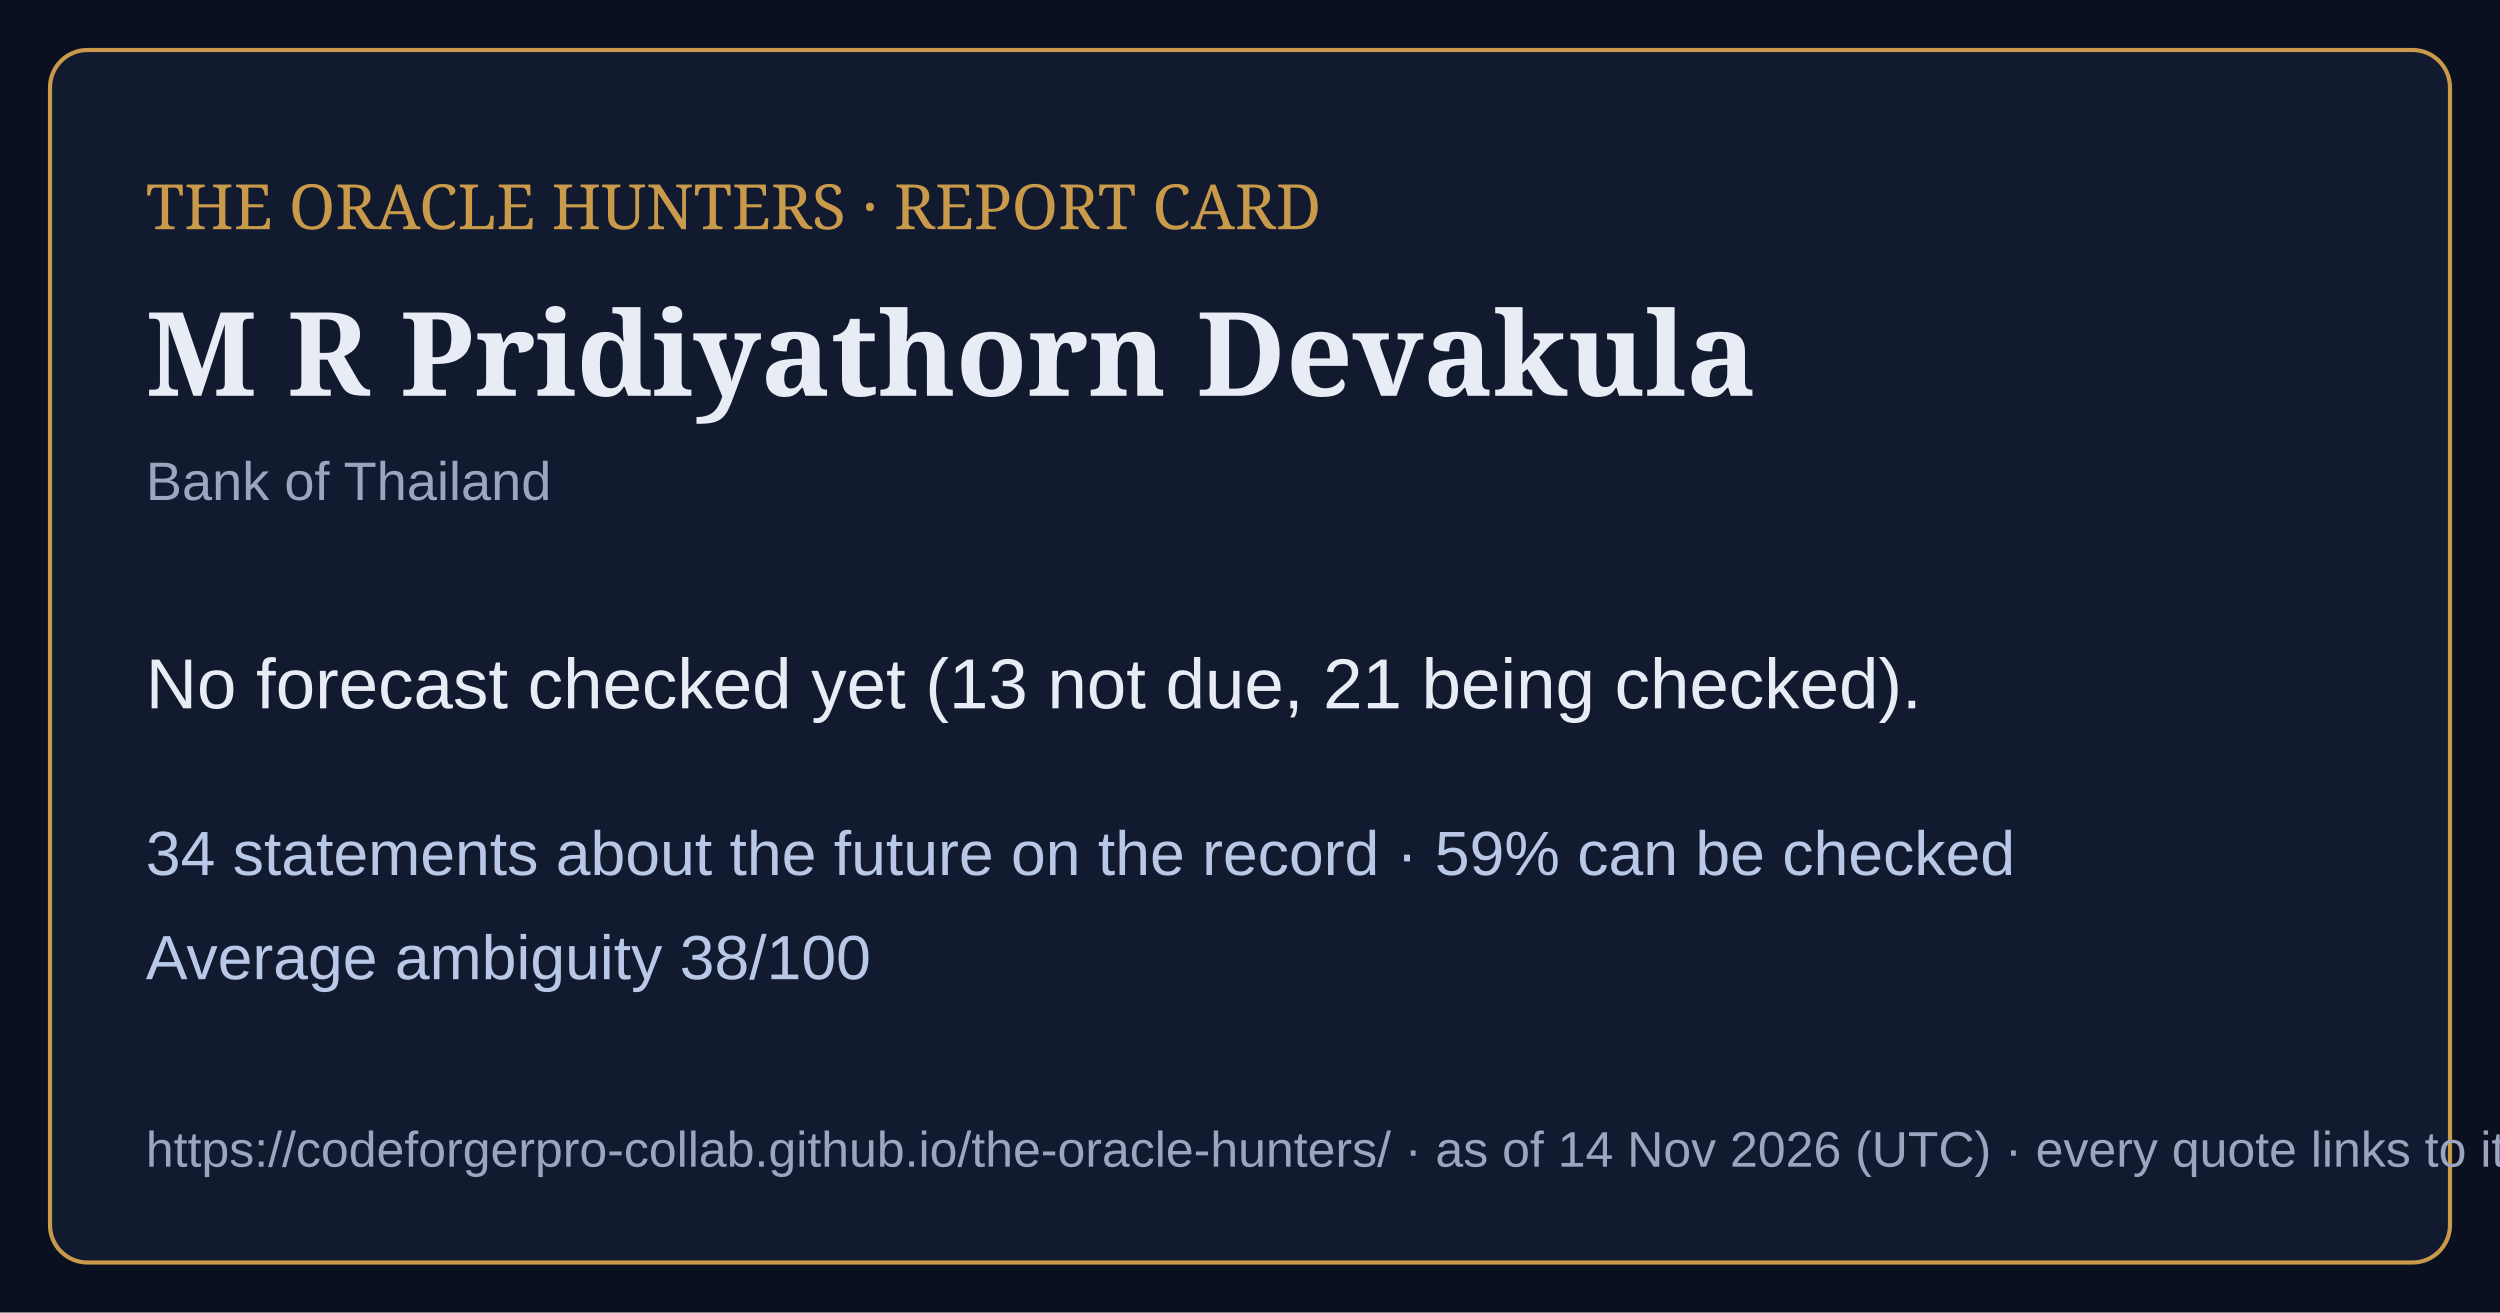
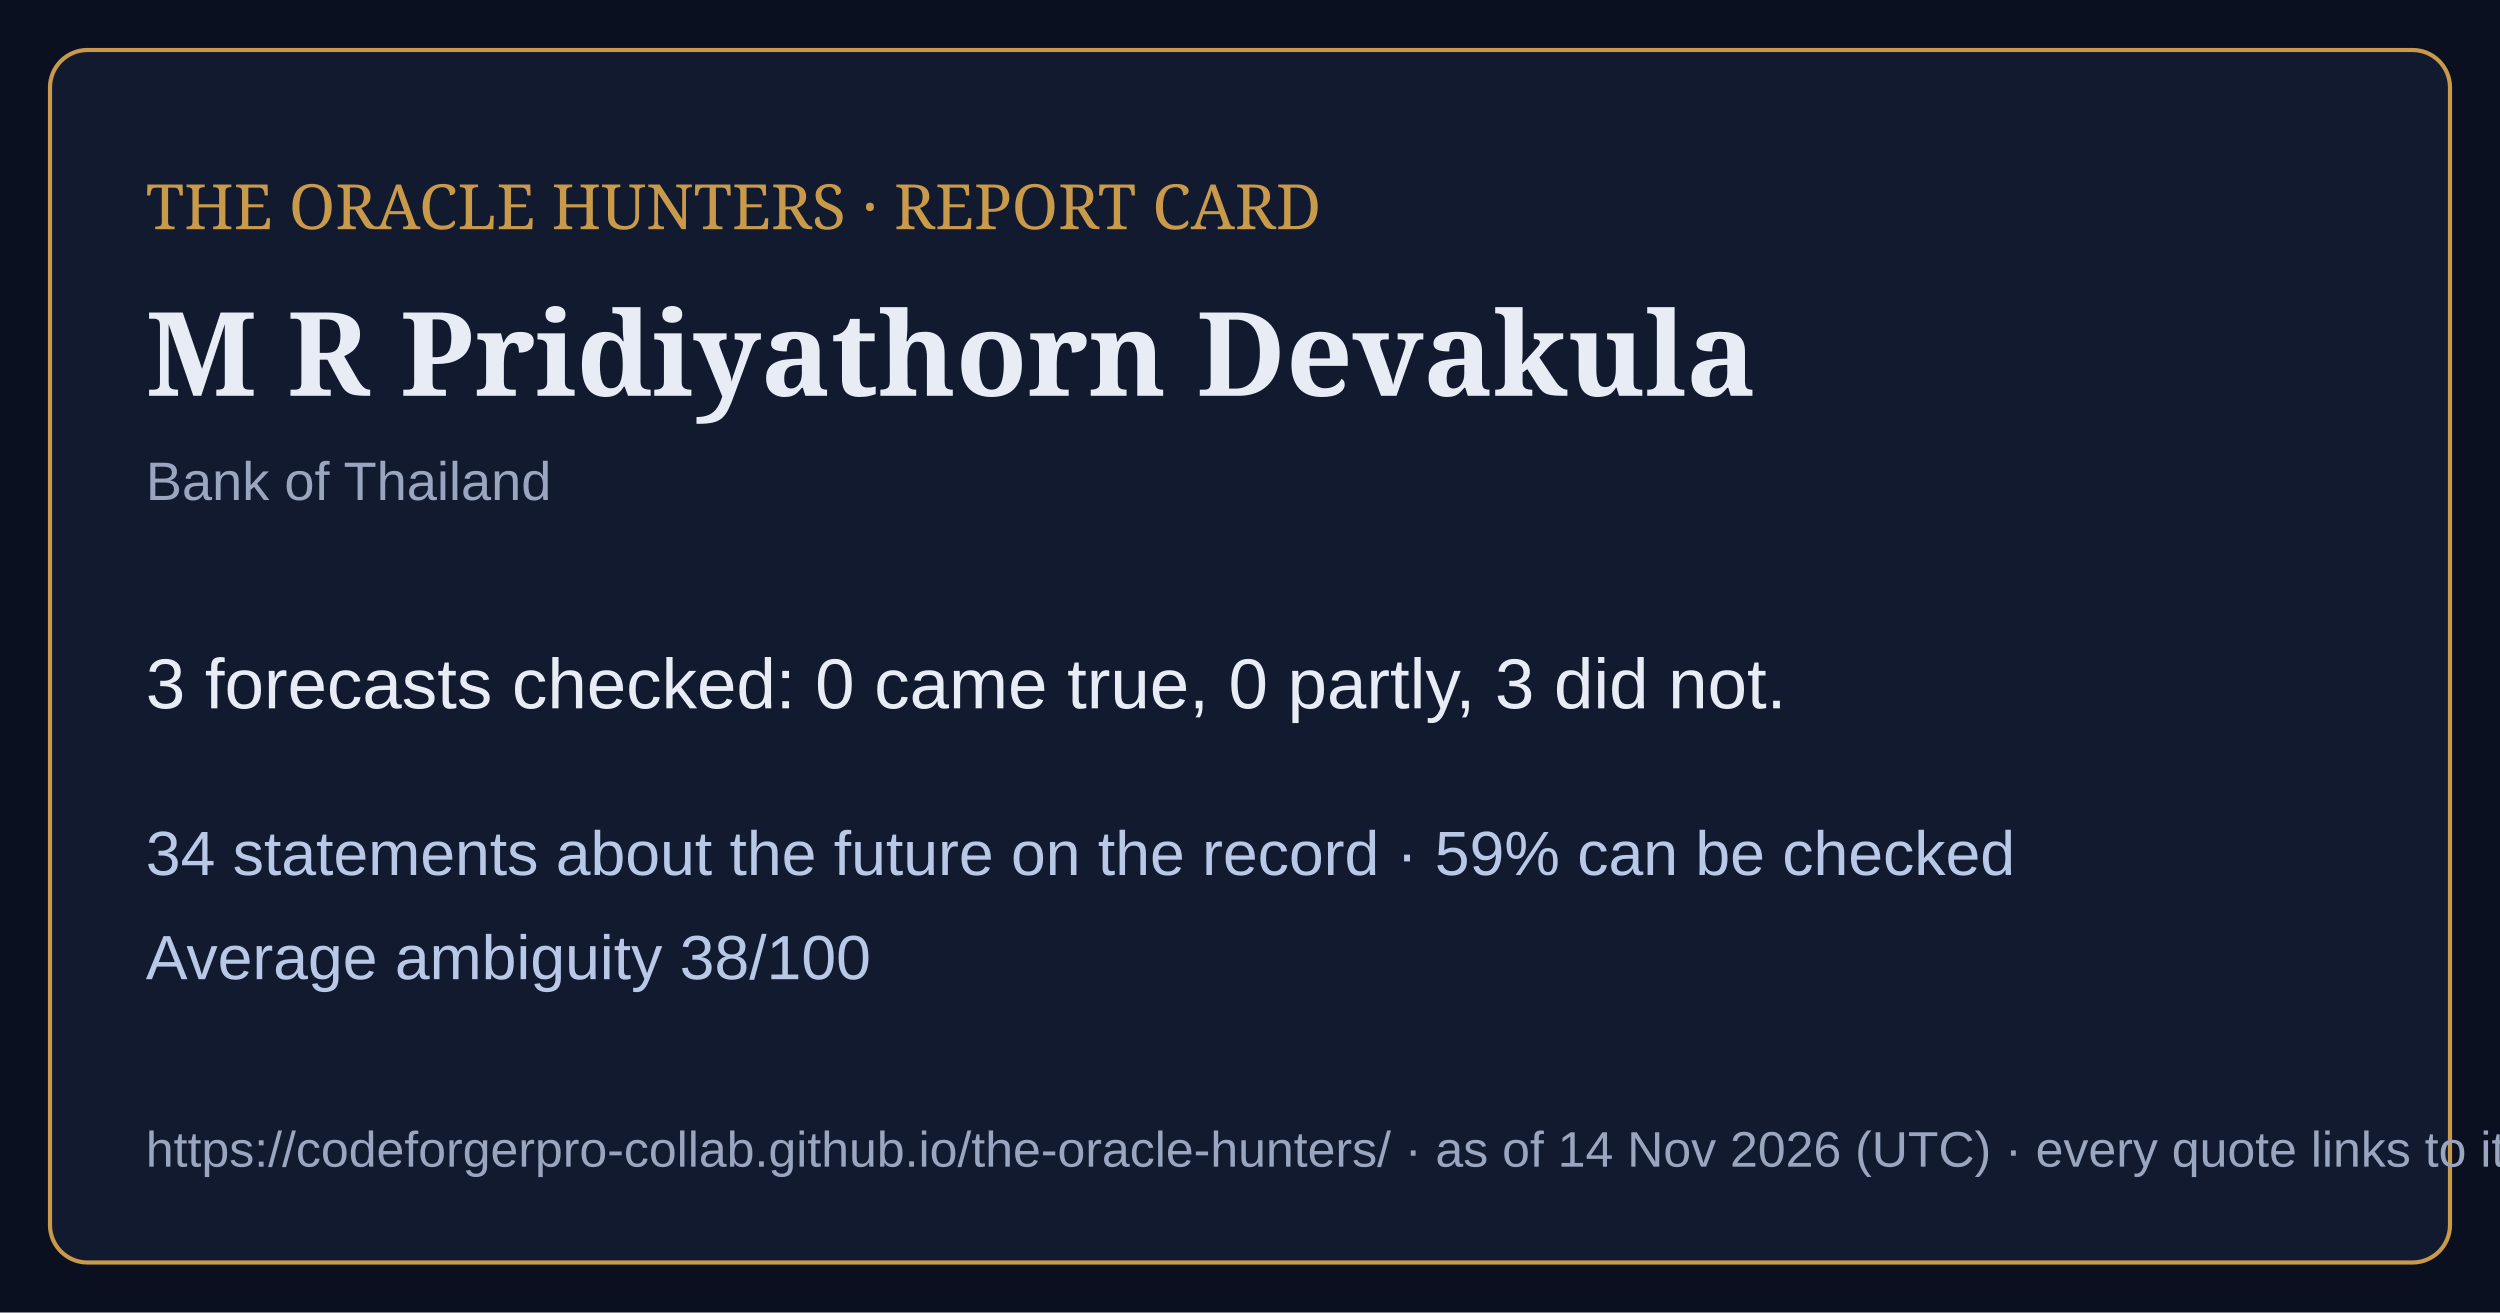
<svg xmlns="http://www.w3.org/2000/svg" viewBox="0 0 1200 630" width="1200" height="630">
  <rect width="1200" height="630" fill="#0b1020" />
  <rect x="24" y="24" width="1152" height="582" rx="18" fill="#121a30" stroke="#c99a4a" stroke-width="2" />
  <text x="70" y="110" font-family="Georgia,serif" font-size="30" fill="#c99a4a">THE ORACLE HUNTERS · REPORT CARD</text>
  <text x="70" y="190" font-family="Georgia,serif" font-size="56" font-weight="bold" fill="#e8ecf4">M R Pridiyathorn Devakula</text>
  <text x="70" y="240" font-family="Arial,sans-serif" font-size="26" fill="#9aa6bf">Bank of Thailand</text>
-   <text x="70" y="340" font-family="Arial,sans-serif" font-size="34" fill="#e8ecf4">No forecast checked yet (13 not due, 21 being checked).</text>
+   <text x="70" y="340" font-family="Arial,sans-serif" font-size="34" fill="#e8ecf4">3 forecasts checked: 0 came true, 0 partly, 3 did not.</text>
  <text x="70" y="420" font-family="Arial,sans-serif" font-size="30" fill="#b9c8e6">34 statements about the future on the record · 59% can be checked</text>
  <text x="70" y="470" font-family="Arial,sans-serif" font-size="30" fill="#b9c8e6">Average ambiguity 38/100</text>
  <text x="70" y="560" font-family="Arial,sans-serif" font-size="24" fill="#9aa6bf">https://codeforgerpro-collab.github.io/the-oracle-hunters/ · as of 14 Nov 2026 (UTC) · every quote links to its official source</text>
</svg>
